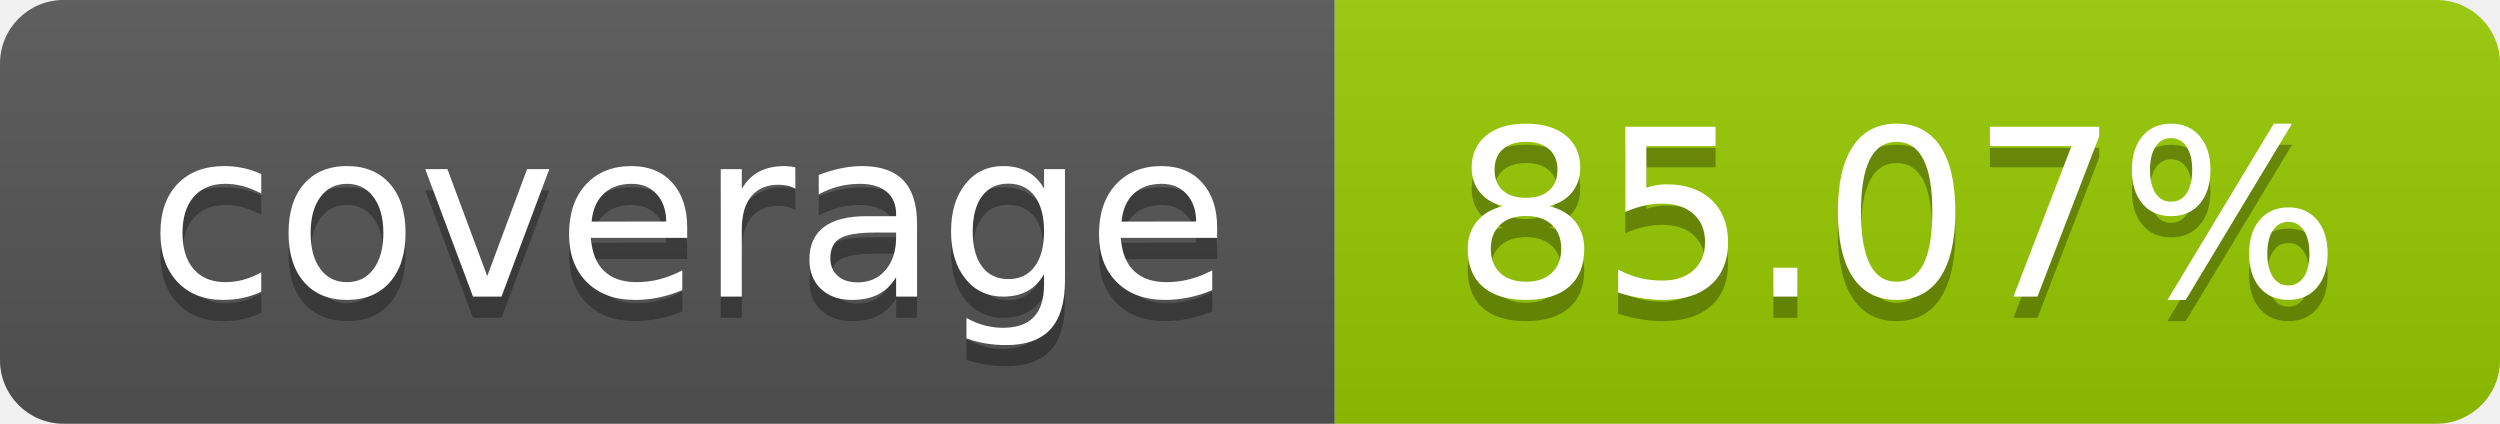
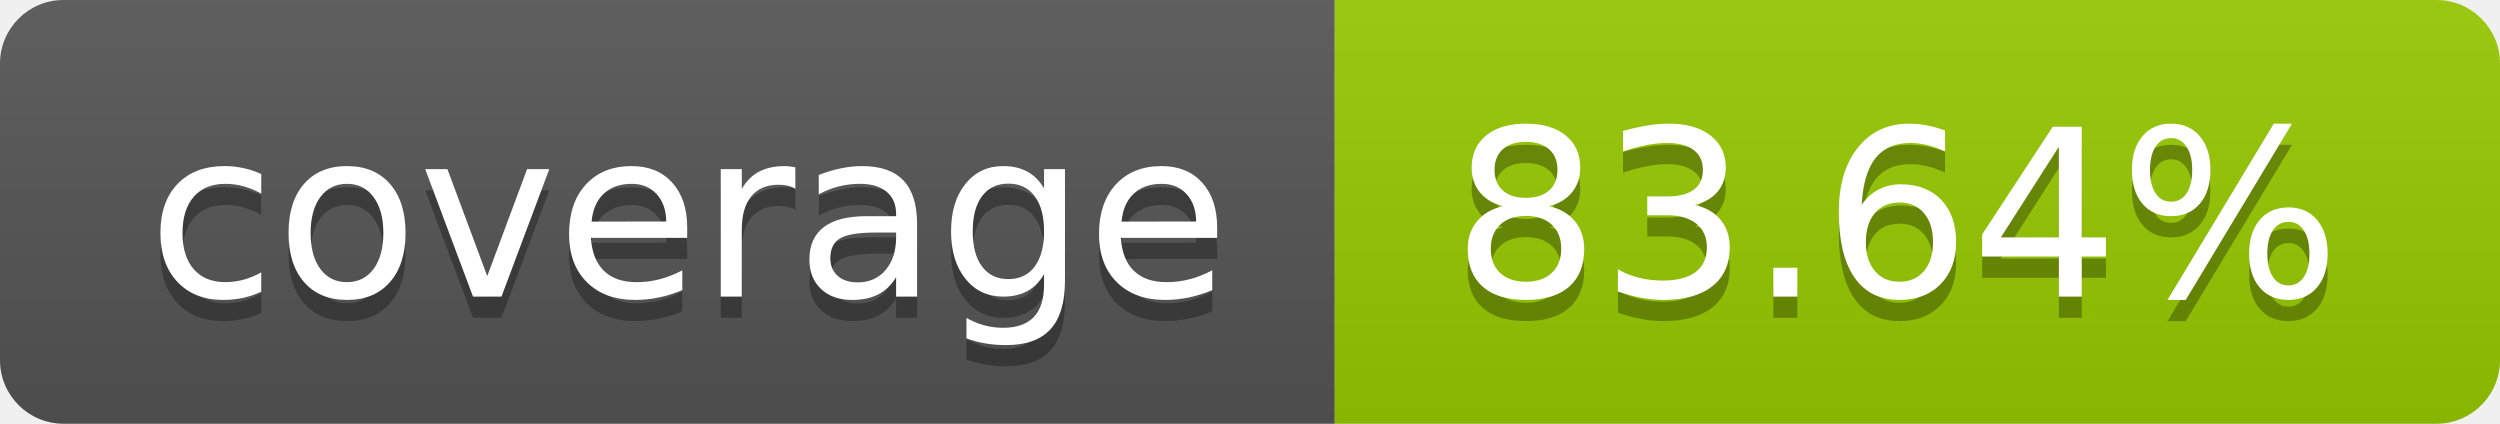
- <svg xmlns="http://www.w3.org/2000/svg" width="118" height="20" role="img" aria-label="coverage: 85.07%">
+ <svg xmlns="http://www.w3.org/2000/svg" width="118" height="20" role="img" aria-label="coverage: 83.64%">
  <linearGradient id="s" x2="0" y2="100%">
    <stop offset="0" stop-color="#bbb" stop-opacity=".1" />
    <stop offset="1" stop-opacity=".1" />
  </linearGradient>
  <clipPath id="r">
    <rect width="118" height="20" rx="3" fill="#fff" />
  </clipPath>
  <g clip-path="url(#r)">
    <rect width="63" height="20" fill="#555" />
    <rect x="63" width="55" height="20" fill="#97ca00" />
    <rect width="118" height="20" fill="url(#s)" />
  </g>
  <g fill="#fff" text-anchor="middle" font-family="Verdana,Geneva,DejaVu Sans,sans-serif" text-rendering="geometricPrecision" font-size="110">
    <text aria-hidden="true" x="325.0" y="150" fill="#010101" fill-opacity=".3" transform="scale(.1)" textLength="530">coverage</text>
    <text x="325.0" y="140" transform="scale(.1)" fill="#fff" textLength="530">coverage</text>
-     <text aria-hidden="true" x="895.0" y="150" fill="#010101" fill-opacity=".3" transform="scale(.1)" textLength="450">85.07%</text>
-     <text x="895.0" y="140" transform="scale(.1)" fill="#fff" textLength="450">85.07%</text>
+     <text aria-hidden="true" x="895.0" y="150" fill="#010101" fill-opacity=".3" transform="scale(.1)" textLength="450">83.64%</text>
+     <text x="895.0" y="140" transform="scale(.1)" fill="#fff" textLength="450">83.64%</text>
  </g>
</svg>
